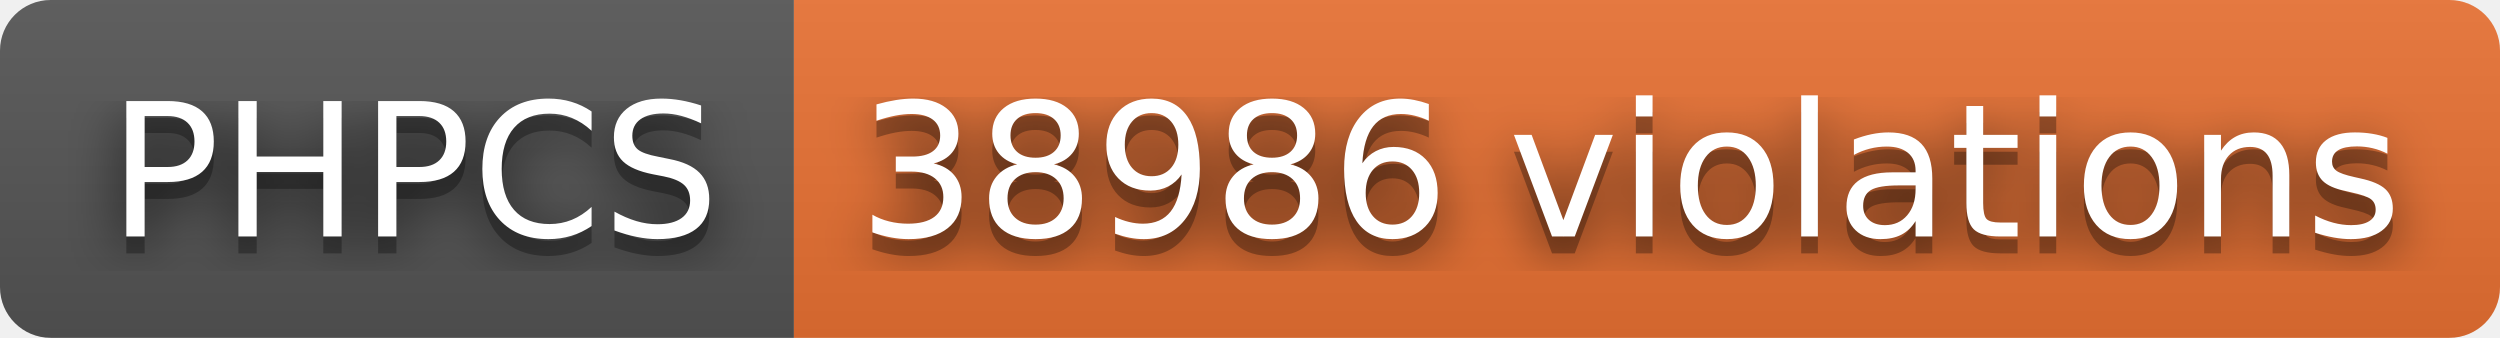
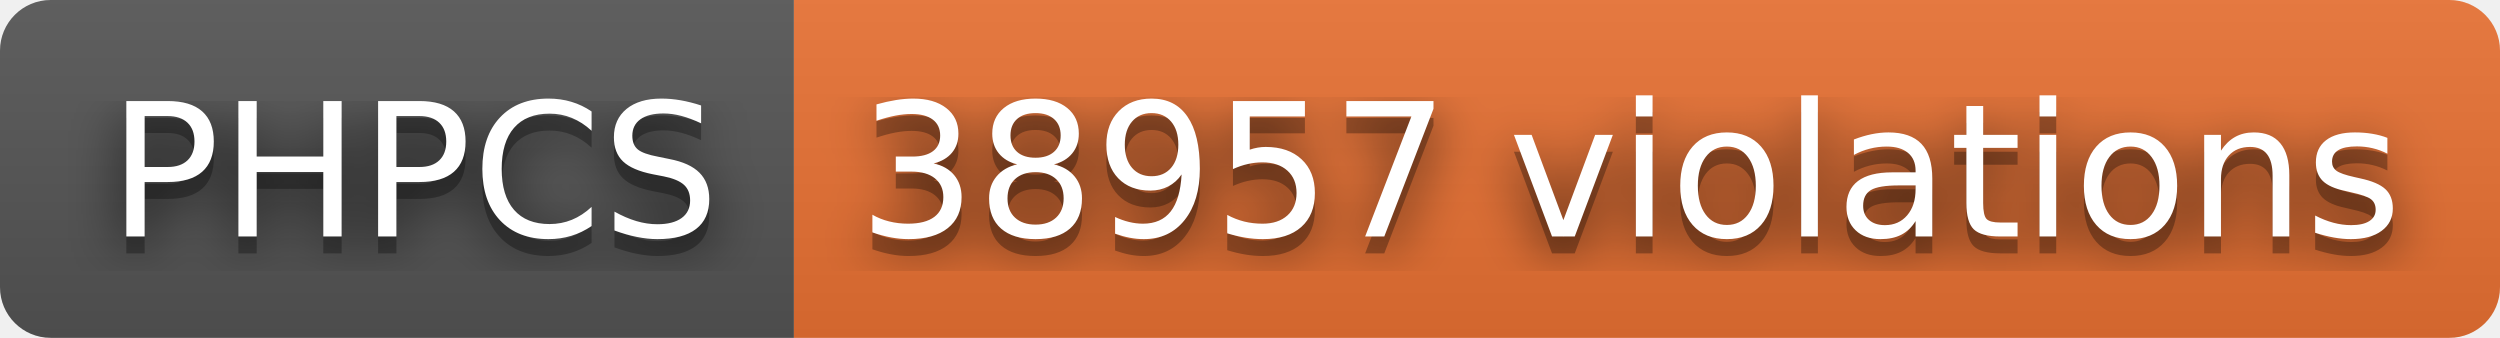
- <svg xmlns="http://www.w3.org/2000/svg" width="148" height="20" role="img" aria-label="PHPCS: 38986 violations">
+ <svg xmlns="http://www.w3.org/2000/svg" width="148" height="20" role="img" aria-label="PHPCS: 38957 violations">
  <filter id="blur">
    <feGaussianBlur stdDeviation="16" />
  </filter>
  <linearGradient id="s" x2="0" y2="100%">
    <stop offset="0" stop-color="#bbb" stop-opacity=".1" />
    <stop offset="1" stop-opacity=".1" />
  </linearGradient>
  <clipPath id="r">
    <rect width="148" height="20" rx="3" />
  </clipPath>
  <g clip-path="url(#r)">
    <rect width="47" height="20" fill="#555" />
    <rect x="47" width="101" height="20" fill="#ea7233" />
    <rect width="148" height="20" fill="url(#s)" />
  </g>
  <g fill="#fff" text-anchor="middle" font-family="Verdana,Geneva,DejaVu Sans,sans-serif" text-rendering="geometricPrecision" font-size="110">
    <g transform="scale(.1)">
      <g aria-hidden="true" fill="#010101">
        <text x="245" y="150" fill-opacity=".8" filter="url(#blur)" textLength="370">PHPCS</text>
        <text x="245" y="150" fill-opacity=".3" textLength="370">PHPCS</text>
      </g>
      <text x="245" y="140" textLength="370">PHPCS</text>
    </g>
    <g transform="scale(.1)">
      <g aria-hidden="true" fill="#010101">
-         <text x="965" y="150" fill-opacity=".8" filter="url(#blur)" textLength="910">38986 violations</text>
-         <text x="965" y="150" fill-opacity=".3" textLength="910">38986 violations</text>
+         <text x="965" y="150" fill-opacity=".8" filter="url(#blur)" textLength="910">38957 violations</text>
+         <text x="965" y="150" fill-opacity=".3" textLength="910">38957 violations</text>
      </g>
-       <text x="965" y="140" textLength="910">38986 violations</text>
+       <text x="965" y="140" textLength="910">38957 violations</text>
    </g>
  </g>
</svg>
